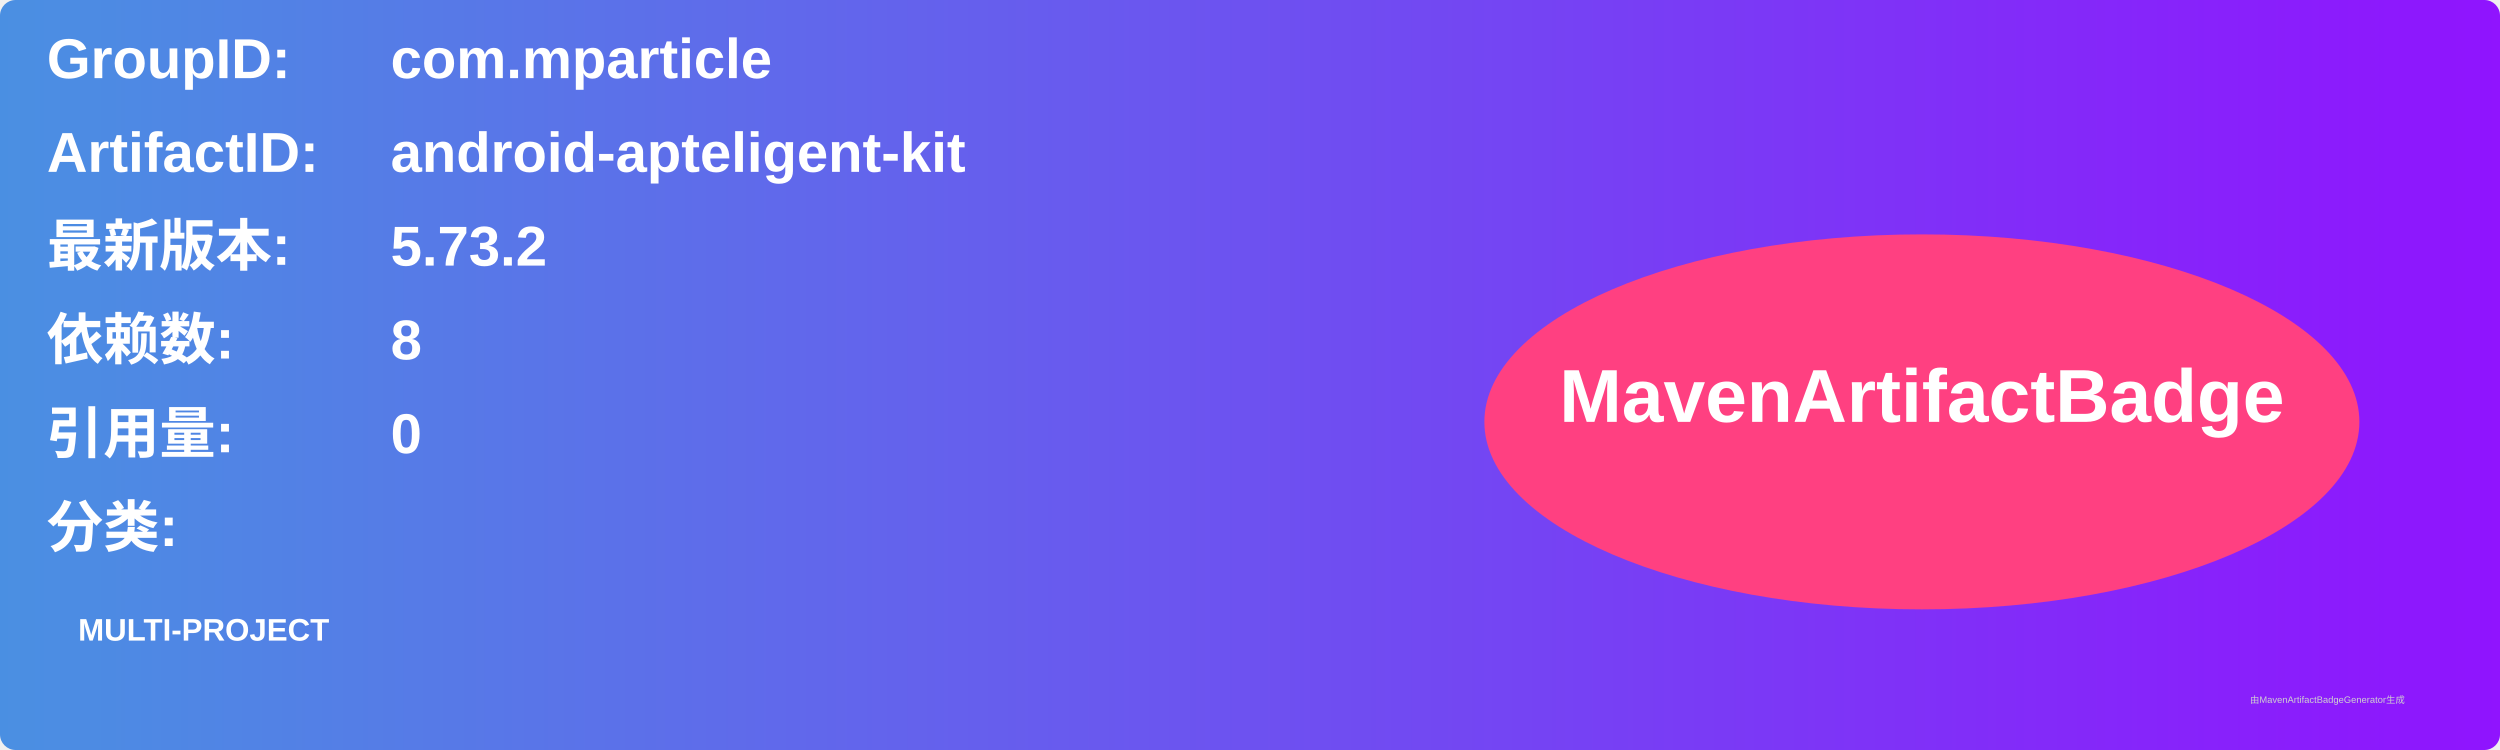
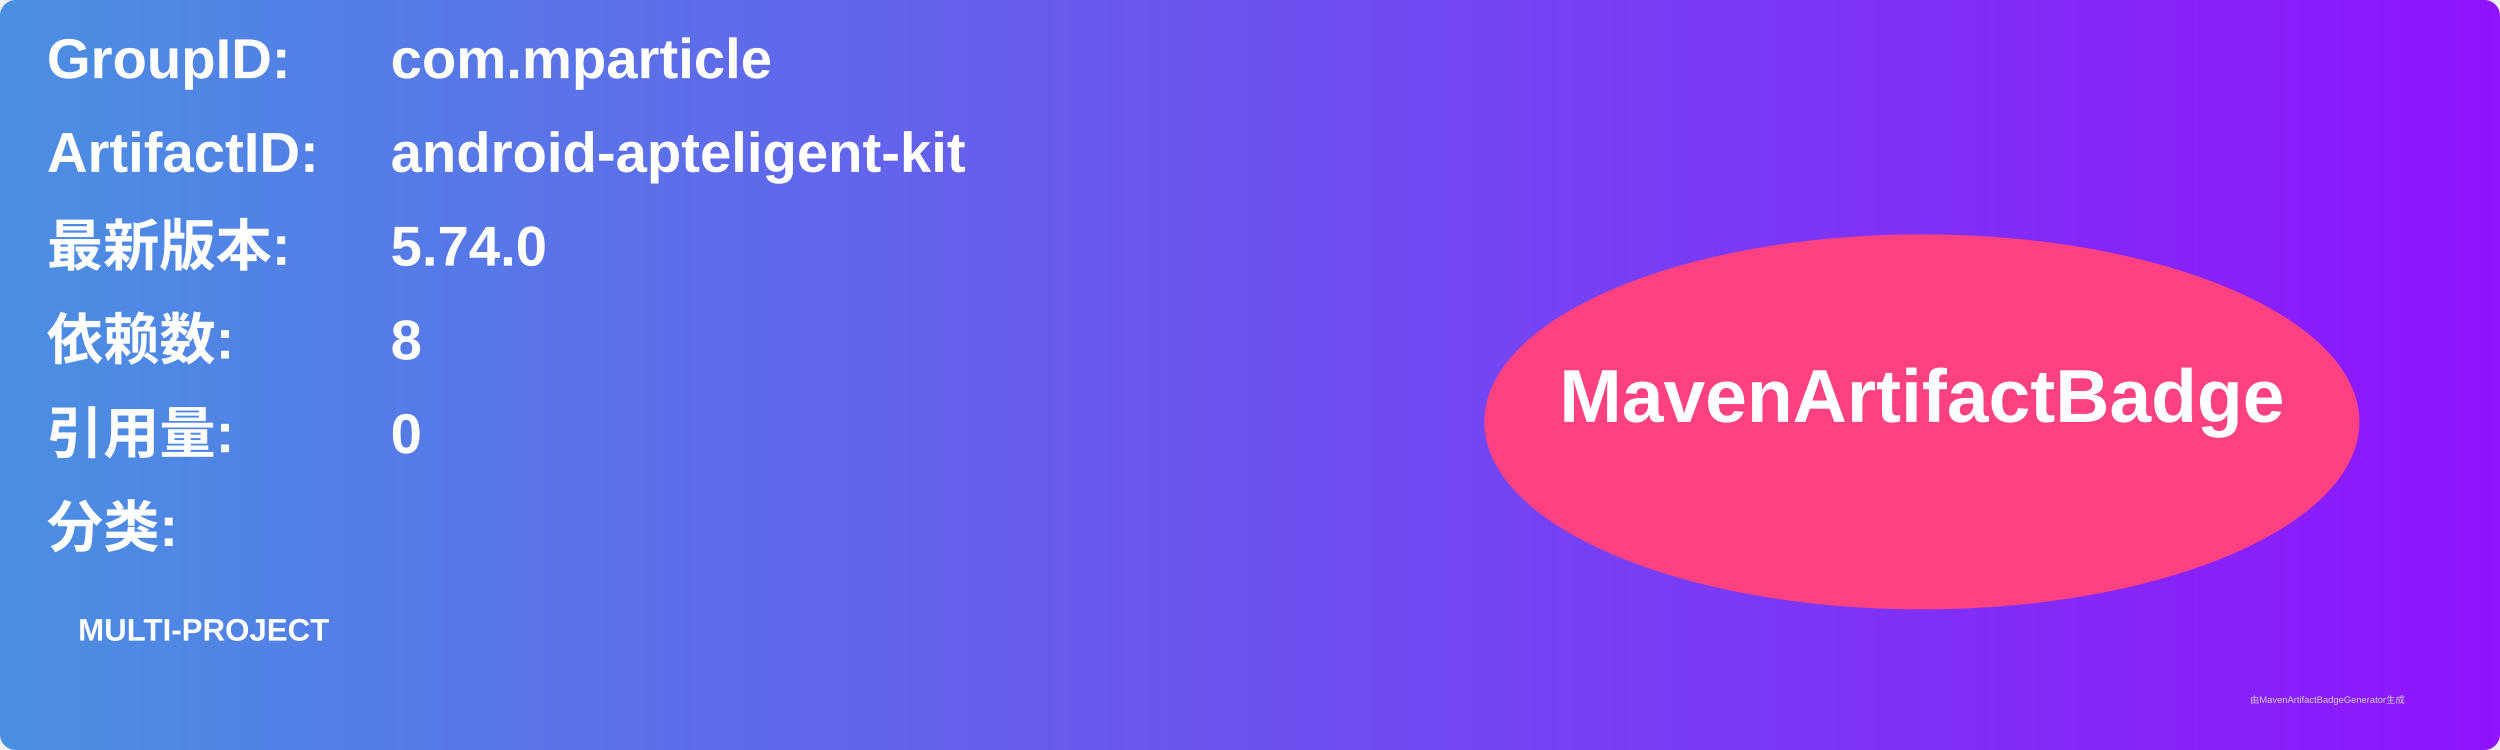
<svg xmlns="http://www.w3.org/2000/svg" width="800" height="240" viewBox="0 0 800 240">
  <linearGradient id="grad" x1="0%" y1="0%" x2="100%" y2="0%">
    <stop offset="0%" stop-color="#4a90e2" />
    <stop offset="100%" stop-color="#9013fe" />
  </linearGradient>
  <rect width="100%" height="100%" rx="5" ry="5" fill="url(#grad)" />
  <g transform="translate(15, 15)">
    <text x="0" y="10" font-family="Arial" font-size="18" fill="white" font-weight="bold" width="260">GroupID:</text>
    <text x="110" y="10" font-family="Arial" font-size="18" fill="white" font-weight="bold" width="460">com.mparticle</text>
    <text x="0" y="40" font-family="Arial" font-size="18" fill="white" font-weight="bold" width="260">ArtifactID:</text>
    <text x="110" y="40" font-family="Arial" font-size="18" fill="white" font-weight="bold" width="460">android-apteligent-kit</text>
    <text x="0" y="70" font-family="Arial" font-size="18" fill="white" font-weight="bold">最新版本:</text>
    <text x="110" y="70" font-family="Arial" font-size="18" fill="white" font-weight="bold">
-       <tspan font-weight="bold">5.73.2</tspan>
+       <tspan font-weight="bold">5.74.0</tspan>
    </text>
    <text x="0" y="100" font-family="Arial" font-size="18" fill="white" font-weight="bold">依赖数: </text>
    <text x="110" y="100" font-family="Arial" font-size="18" fill="white">
      <tspan font-weight="bold">8</tspan>
    </text>
    <text x="0" y="130" font-family="Arial" font-size="18" fill="white" font-weight="bold">引用量: </text>
    <text x="110" y="130" font-family="Arial" font-size="18" fill="white">
      <tspan font-weight="bold">0</tspan>
    </text>
    <text x="0" y="160" font-family="Arial" font-size="18" fill="white" font-weight="bold">分类:</text>
    <text x="10" y="190" font-family="Arial" font-size="10" fill="white">
      <tspan font-weight="bold">MULTI-PROJECT</tspan>
    </text>
    <ellipse cx="600" cy="120" rx="140" ry="60" fill="#ff4081" />
    <text x="600" y="120" text-anchor="middle" font-family="Arial" font-size="24" fill="white" font-weight="bold">MavenArtifactBadge</text>
  </g>
  <text x="720" y="225" font-family="Arial" font-size="3" fill="#d0d0d0">由MavenArtifactBadgeGenerator生成</text>
</svg>
